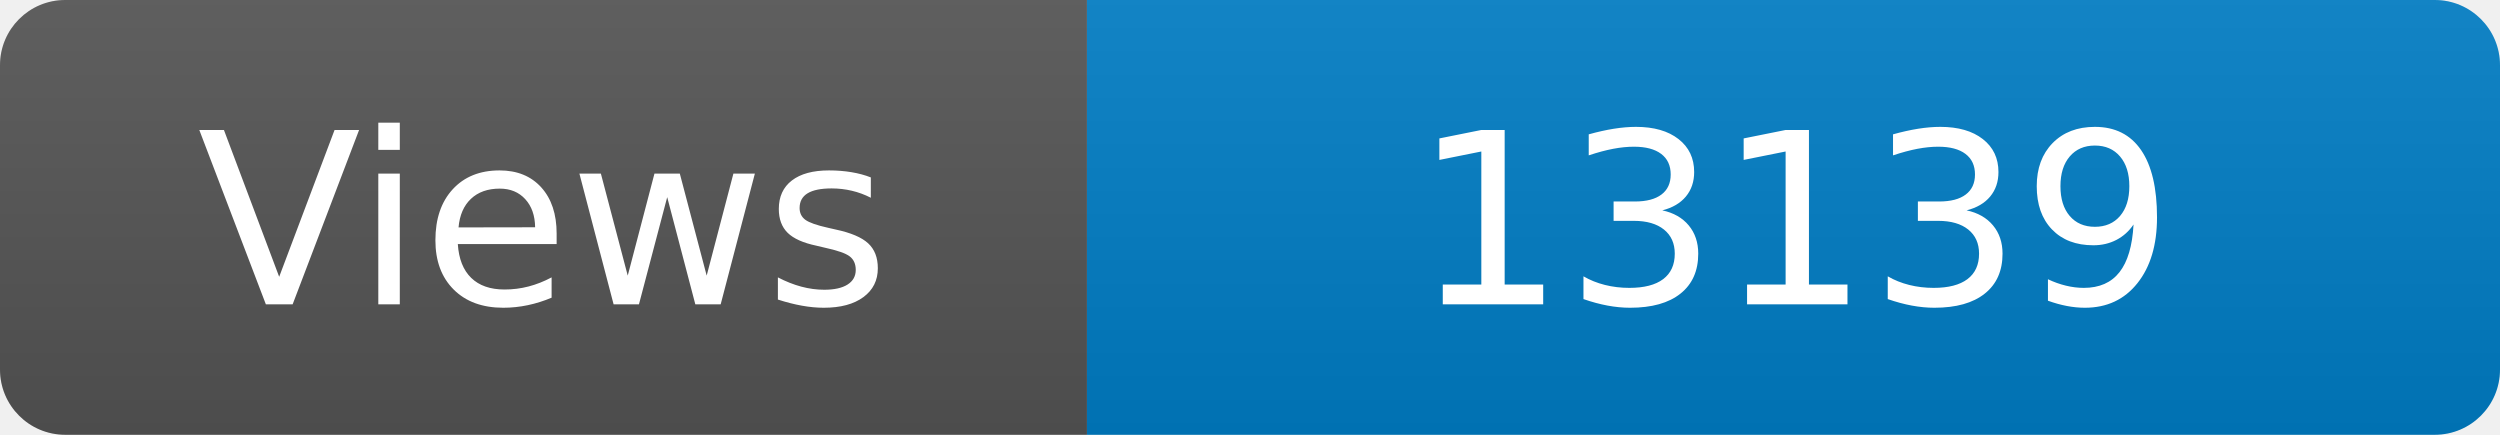
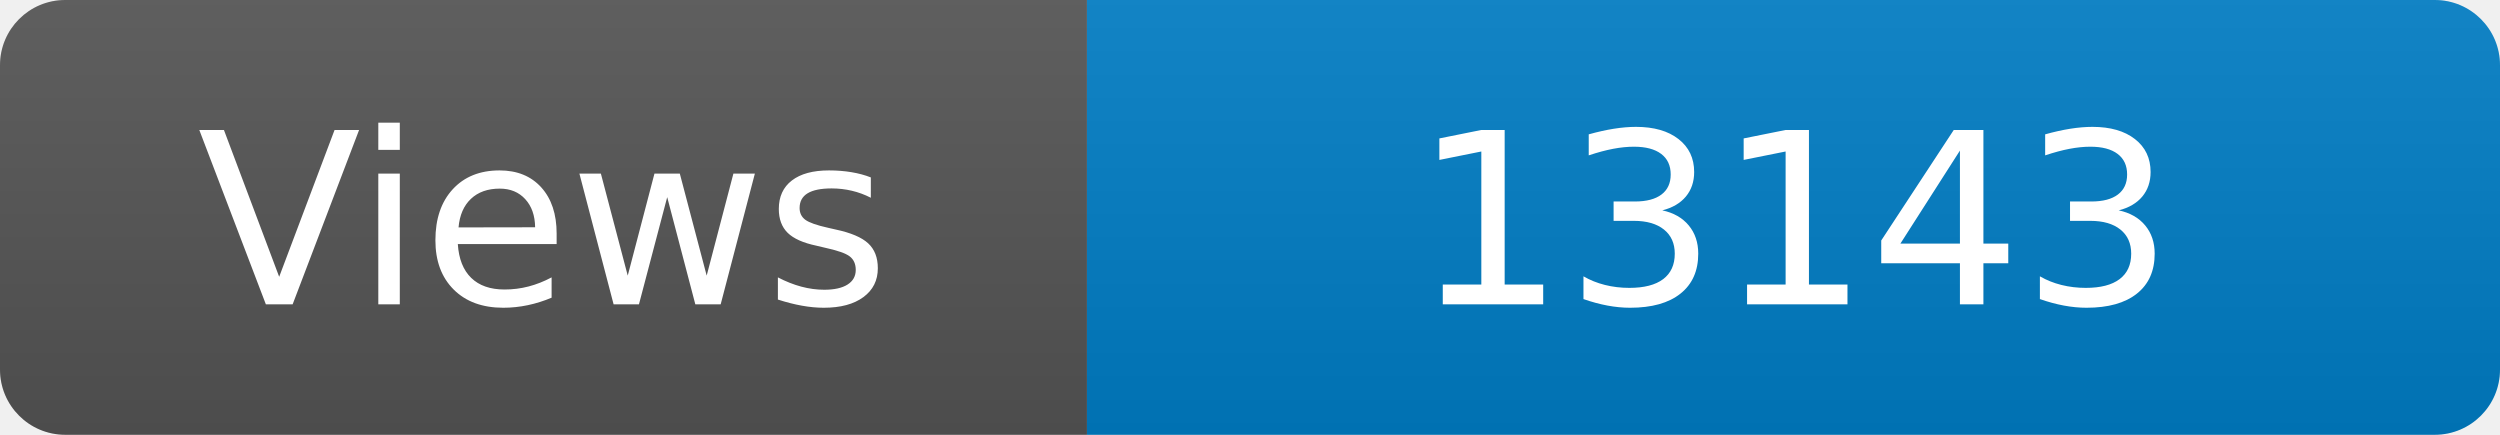
<svg xmlns="http://www.w3.org/2000/svg" width="115" height="20" role="img" aria-label="Maintained?: yes">
  <linearGradient id="s" x2="0" y2="100%">
    <stop offset="0" stop-color="#bbb" stop-opacity=".1" />
    <stop offset="1" stop-opacity=".1" />
  </linearGradient>
  <clipPath id="r">
    <rect width="115" height="20" rx="3" fill="#fff" />
  </clipPath>
  <g clip-path="url(#r)">
    <rect width="50" height="20" fill="#555" />
    <rect x="50" width="160" height="20" fill="#007ec6" />
    <rect width="115" height="20" fill="url(#s)" />
  </g>
  <g fill="#fff" text-anchor="middle" font-family="Verdana,Geneva,DejaVu Sans,sans-serif" font-size="110">
    <text x="250" y="140" transform="scale(.1)" fill="#fff">Views</text>
-     <text x="825" y="140" transform="scale(.1)" fill="#fff">13139</text>
+     <text x="825" y="140" transform="scale(.1)" fill="#fff">13143</text>
  </g>
</svg>
